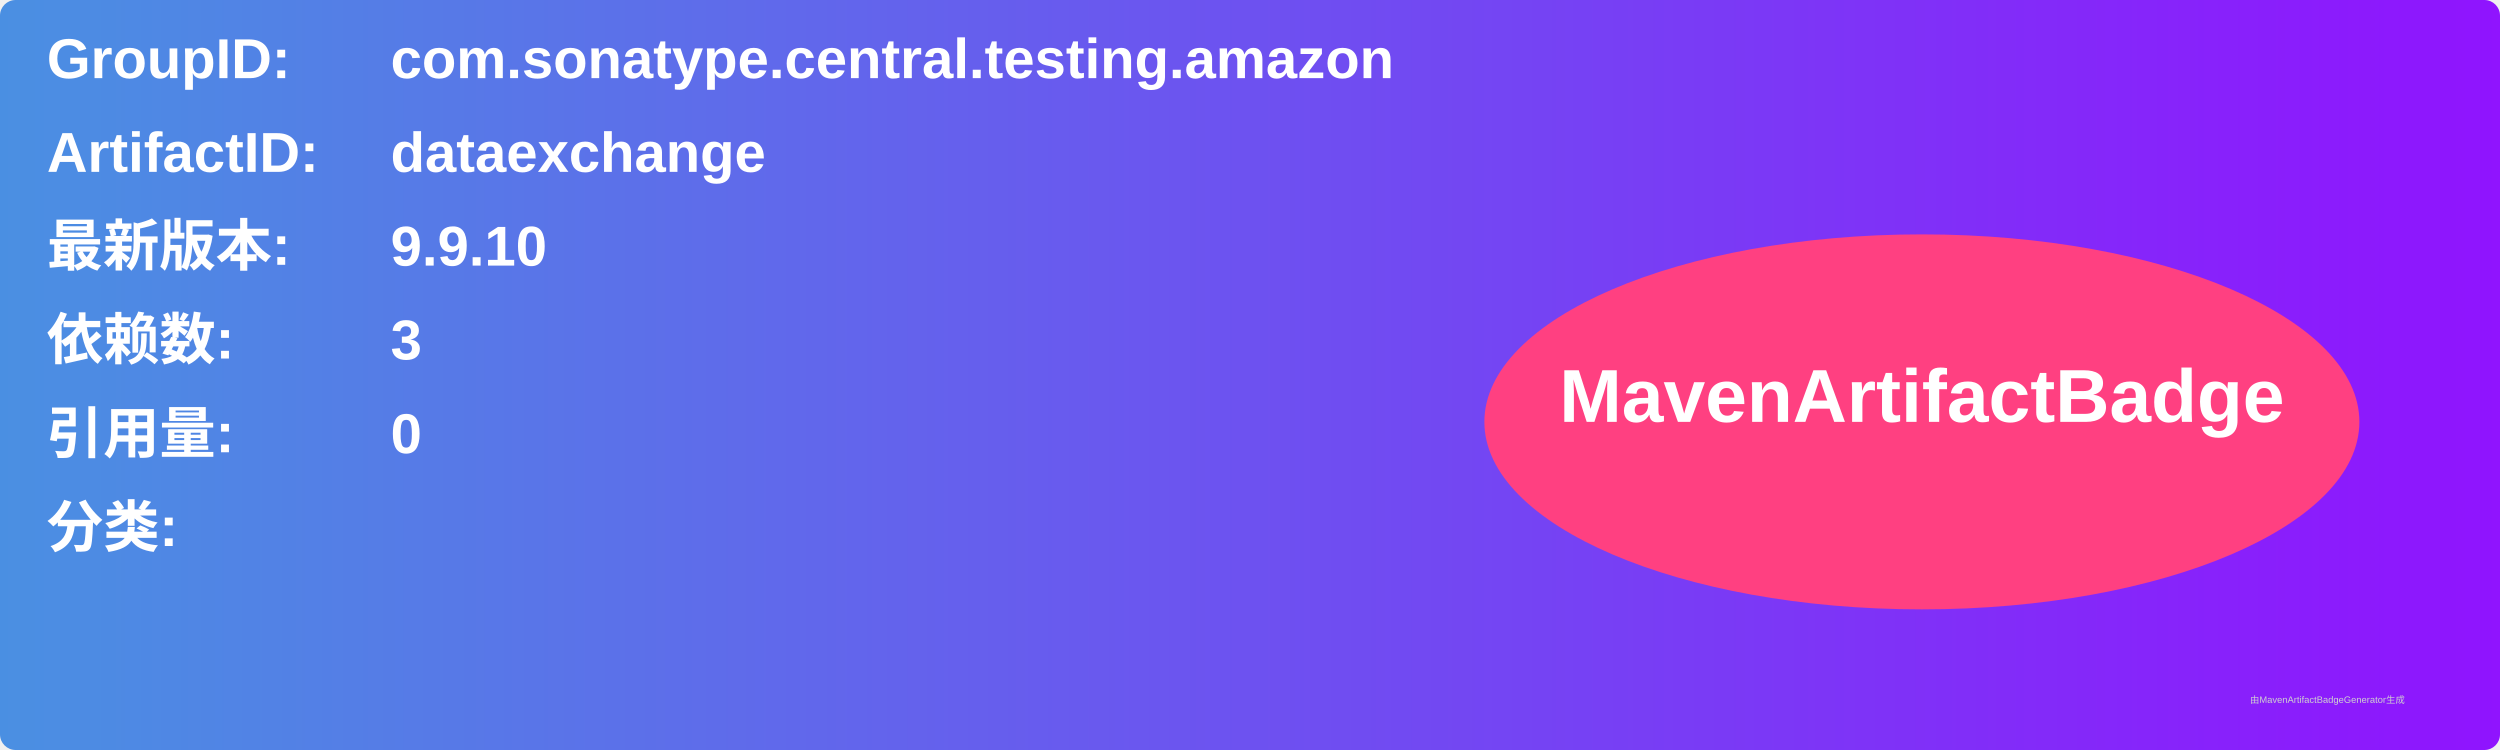
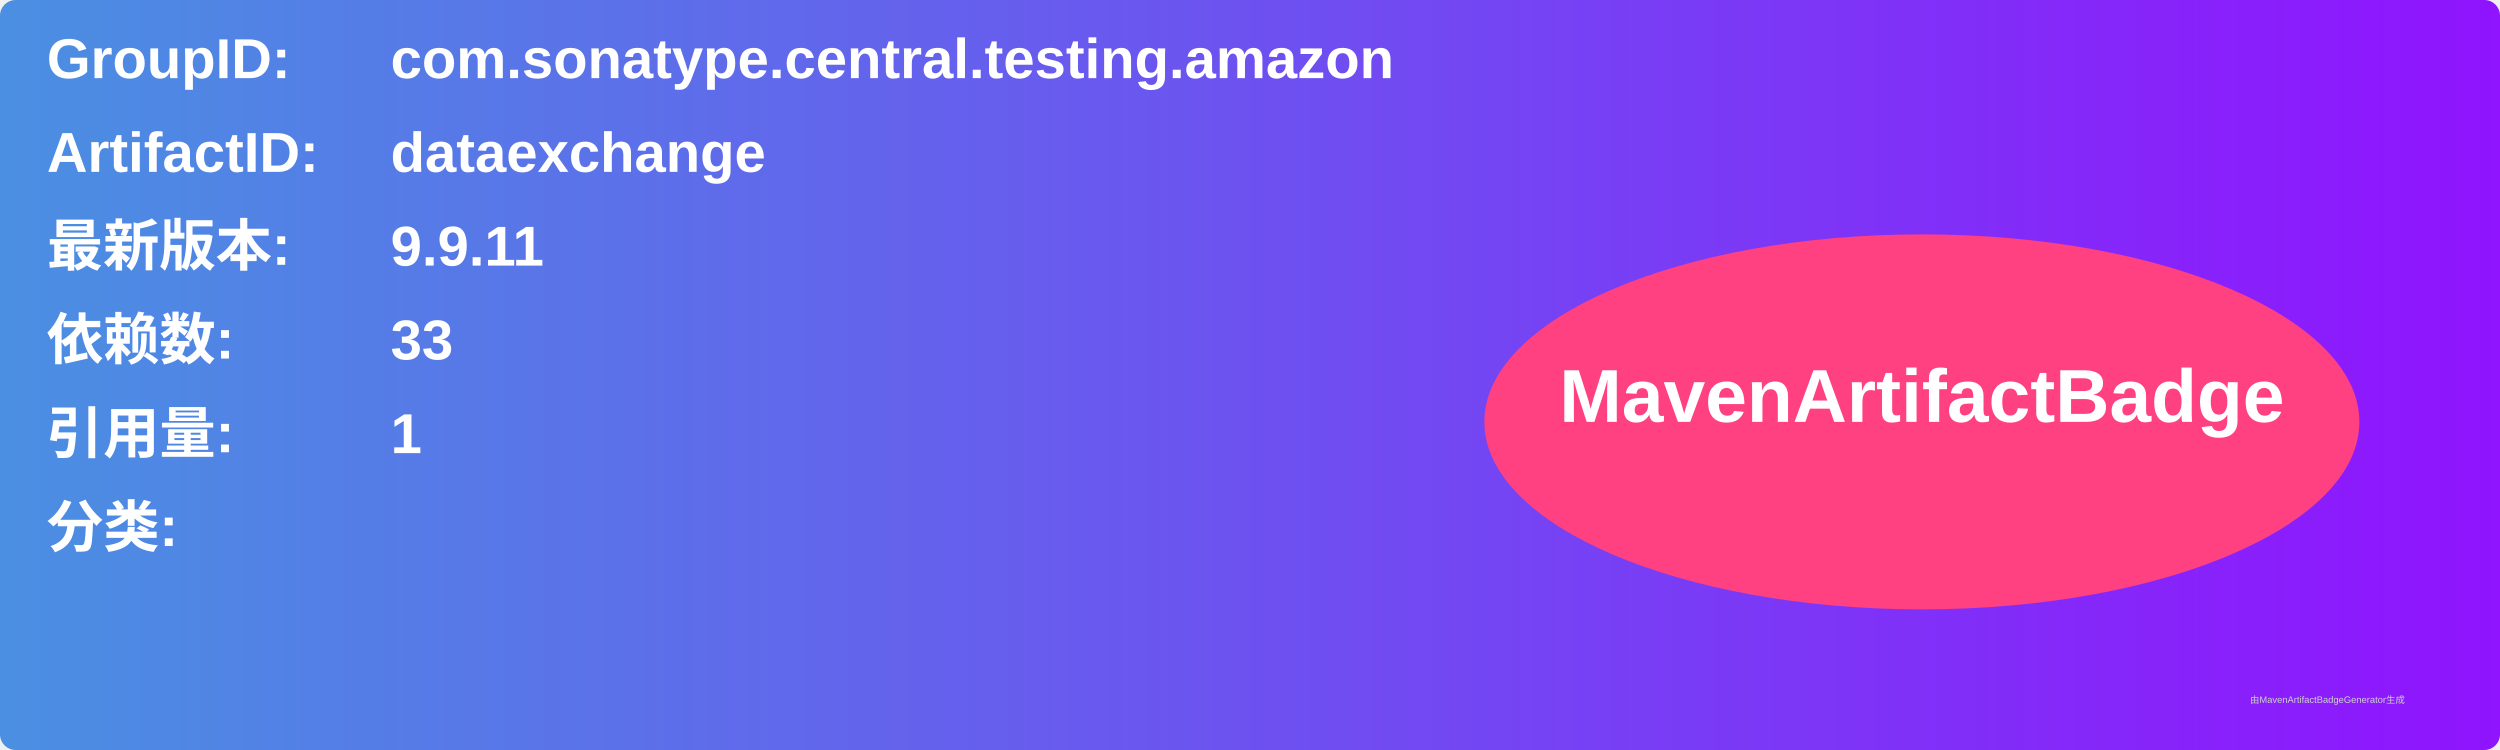
<svg xmlns="http://www.w3.org/2000/svg" width="800" height="240" viewBox="0 0 800 240">
  <linearGradient id="grad" x1="0%" y1="0%" x2="100%" y2="0%">
    <stop offset="0%" stop-color="#4a90e2" />
    <stop offset="100%" stop-color="#9013fe" />
  </linearGradient>
  <rect width="100%" height="100%" rx="5" ry="5" fill="url(#grad)" />
  <g transform="translate(15, 15)">
    <text x="0" y="10" font-family="Arial" font-size="18" fill="white" font-weight="bold" width="260">GroupID:</text>
    <text x="110" y="10" font-family="Arial" font-size="18" fill="white" font-weight="bold" width="460">com.sonatype.central.testing.amazon</text>
    <text x="0" y="40" font-family="Arial" font-size="18" fill="white" font-weight="bold" width="260">ArtifactID:</text>
    <text x="110" y="40" font-family="Arial" font-size="18" fill="white" font-weight="bold" width="460">dataexchange</text>
    <text x="0" y="70" font-family="Arial" font-size="18" fill="white" font-weight="bold">最新版本:</text>
    <text x="110" y="70" font-family="Arial" font-size="18" fill="white" font-weight="bold">
-       <tspan font-weight="bold">9.9.10</tspan>
+       <tspan font-weight="bold">9.9.11</tspan>
    </text>
    <text x="0" y="100" font-family="Arial" font-size="18" fill="white" font-weight="bold">依赖数: </text>
    <text x="110" y="100" font-family="Arial" font-size="18" fill="white">
-       <tspan font-weight="bold">3</tspan>
+       <tspan font-weight="bold">33</tspan>
    </text>
    <text x="0" y="130" font-family="Arial" font-size="18" fill="white" font-weight="bold">引用量: </text>
    <text x="110" y="130" font-family="Arial" font-size="18" fill="white">
-       <tspan font-weight="bold">0</tspan>
+       <tspan font-weight="bold">1</tspan>
    </text>
    <text x="0" y="160" font-family="Arial" font-size="18" fill="white" font-weight="bold">分类:</text>
    <text x="10" y="190" font-family="Arial" font-size="10" fill="white">
      <tspan font-weight="bold" />
    </text>
    <ellipse cx="600" cy="120" rx="140" ry="60" fill="#ff4081" />
    <text x="600" y="120" text-anchor="middle" font-family="Arial" font-size="24" fill="white" font-weight="bold">MavenArtifactBadge</text>
  </g>
  <text x="720" y="225" font-family="Arial" font-size="3" fill="#d0d0d0">由MavenArtifactBadgeGenerator生成</text>
</svg>
